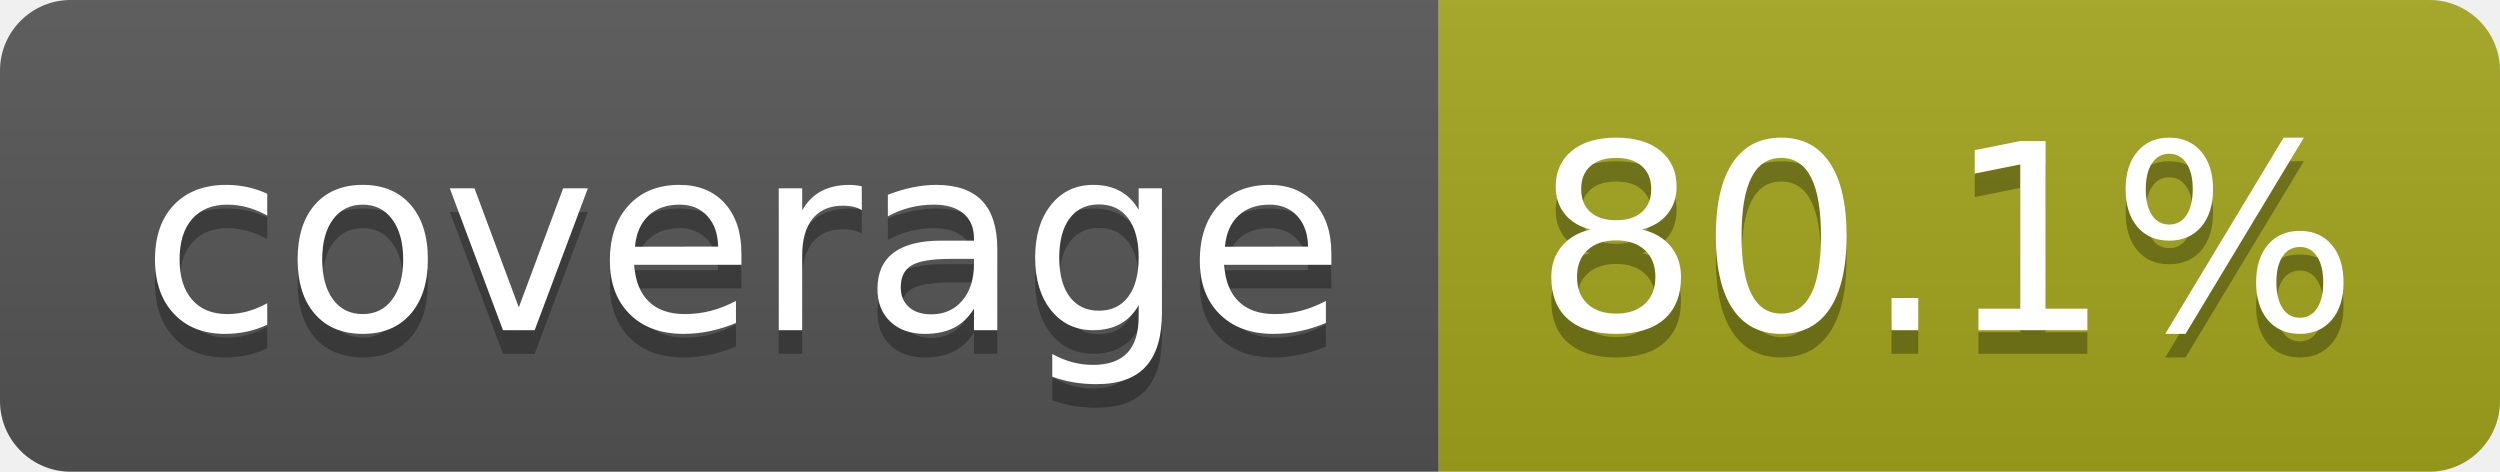
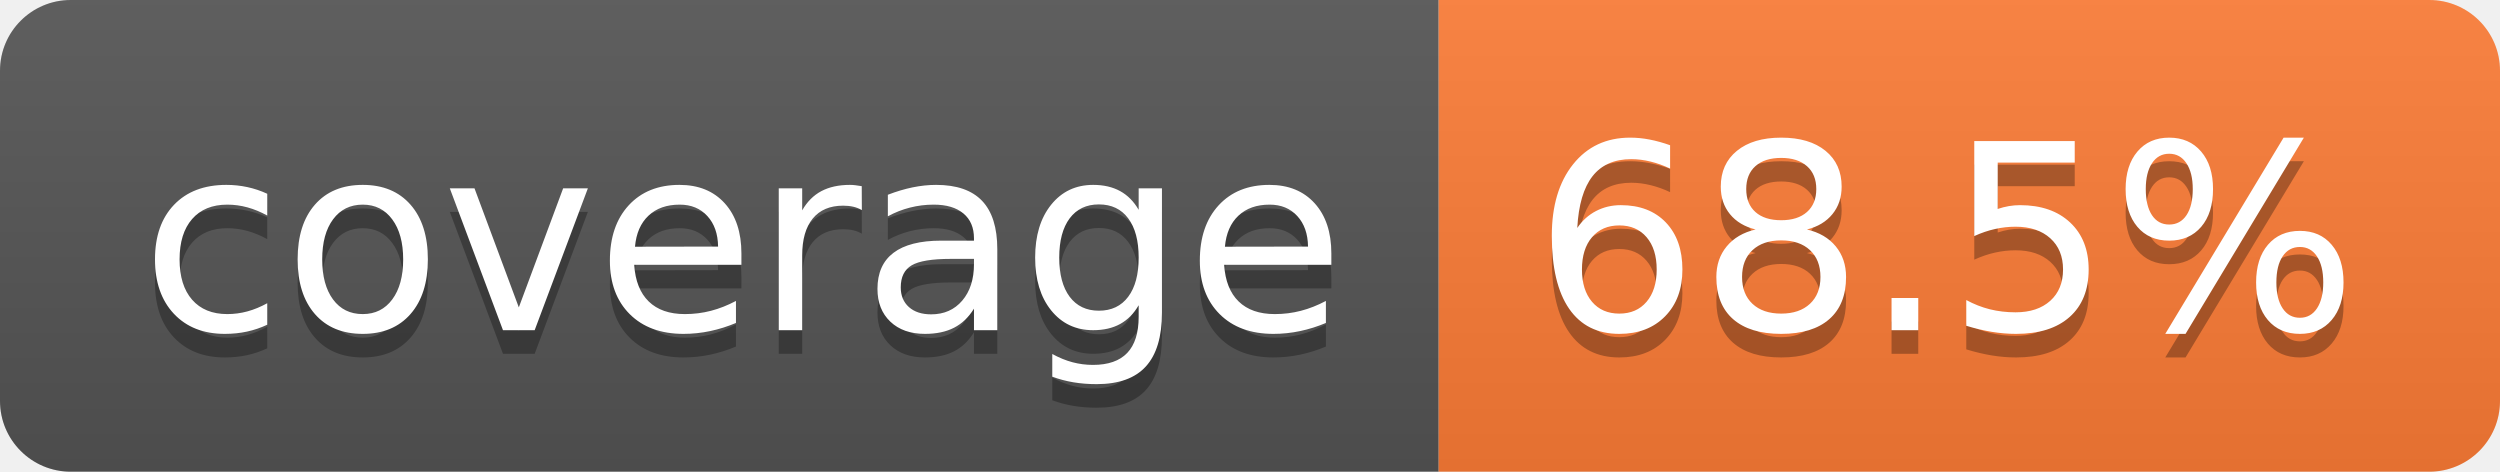
- <svg xmlns="http://www.w3.org/2000/svg" width="106" height="20" role="img" aria-label="coverage: 80.1%">
+ <svg xmlns="http://www.w3.org/2000/svg" width="106" height="20" role="img" aria-label="coverage: 68.5%">
  <linearGradient id="s" x2="0" y2="100%">
    <stop offset="0" stop-color="#bbb" stop-opacity=".1" />
    <stop offset="1" stop-opacity=".1" />
  </linearGradient>
  <clipPath id="r">
    <rect width="106" height="20" rx="3" fill="#fff" />
  </clipPath>
  <g clip-path="url(#r)">
    <rect width="61" height="20" fill="#555" />
-     <rect x="61" width="45" height="20" fill="#a4a61d" />
+     <rect x="61" width="45" height="20" fill="#fe7d37" />
    <rect width="106" height="20" fill="url(#s)" />
  </g>
  <g fill="#fff" text-anchor="middle" font-family="Verdana,Geneva,DejaVu Sans,sans-serif" text-rendering="geometricPrecision" font-size="110">
    <text aria-hidden="true" x="315" y="150" fill="#010101" fill-opacity=".3" transform="scale(.1)" textLength="510">coverage</text>
    <text x="315" y="140" transform="scale(.1)" fill="#fff" textLength="510">coverage</text>
-     <text aria-hidden="true" x="825" y="150" fill="#010101" fill-opacity=".3" transform="scale(.1)" textLength="350">80.1%</text>
-     <text x="825" y="140" transform="scale(.1)" fill="#fff" textLength="350">80.1%</text>
+     <text aria-hidden="true" x="825" y="150" fill="#010101" fill-opacity=".3" transform="scale(.1)" textLength="350">68.5%</text>
+     <text x="825" y="140" transform="scale(.1)" fill="#fff" textLength="350">68.5%</text>
  </g>
</svg>
